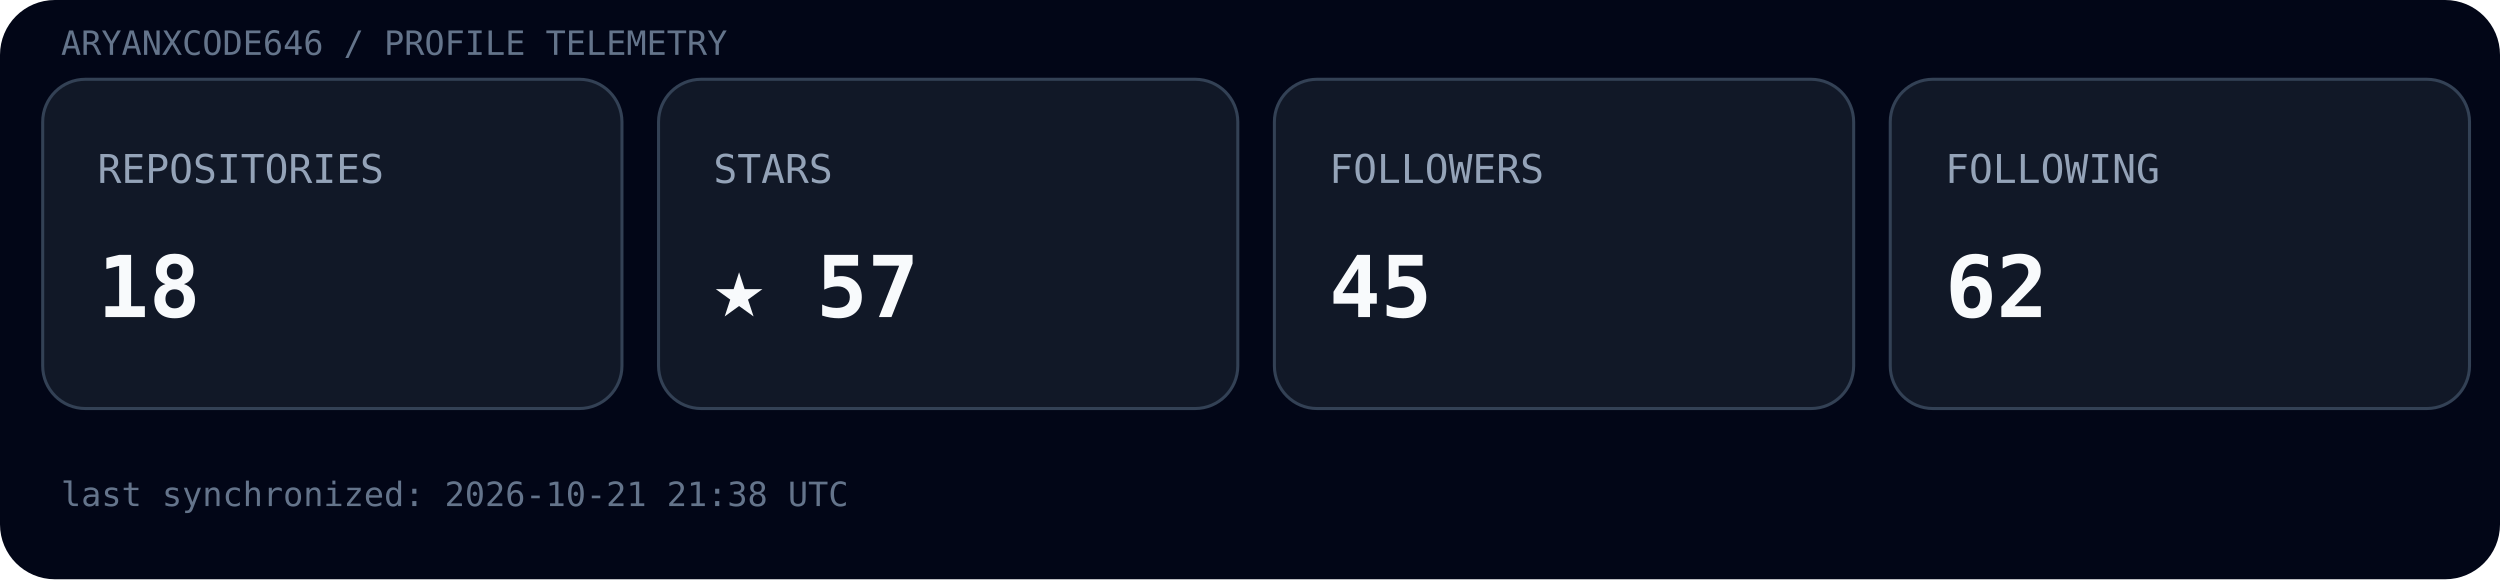
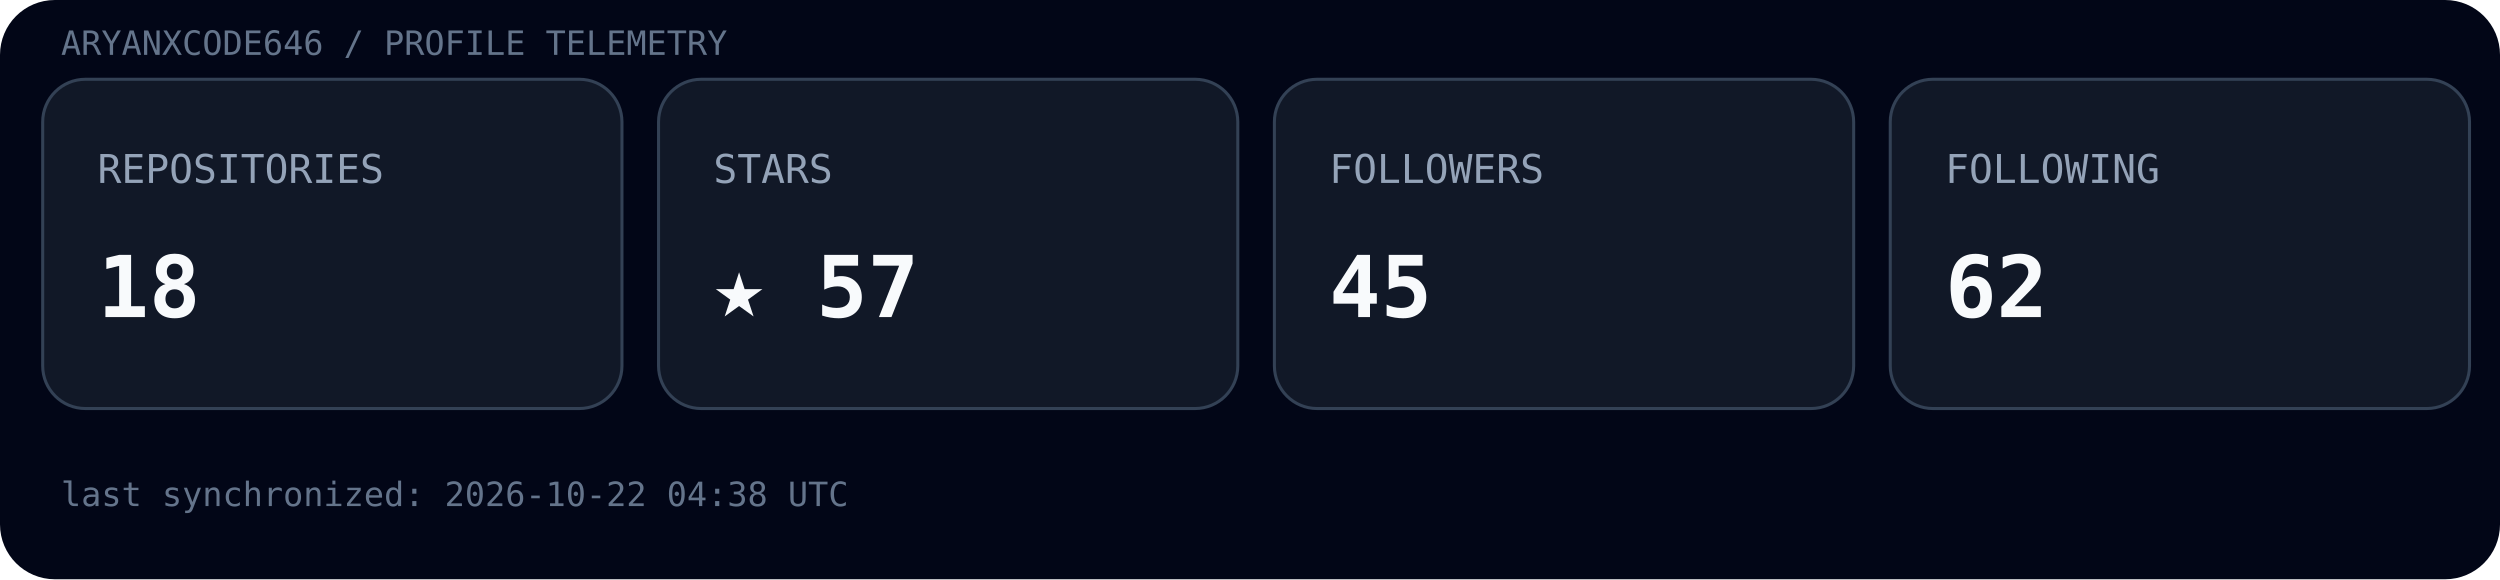
<svg xmlns="http://www.w3.org/2000/svg" width="820" height="190" viewBox="0 0 820 190">
  <rect width="100%" height="100%" rx="18" fill="#020617" />
  <text x="20" y="18" font-family="ui-monospace, SFMono-Regular, Menlo, monospace" font-size="11" fill="#64748b">ARYANXCODE646 / PROFILE TELEMETRY</text>
  <g transform="translate(14,26)">
    <rect width="190" height="108" rx="14" fill="#111827" stroke="#334155" />
    <text x="18" y="34" font-family="ui-monospace, SFMono-Regular, Menlo, monospace" font-size="13" fill="#94a3b8">REPOSITORIES</text>
    <text x="18" y="78" font-family="ui-monospace, SFMono-Regular, Menlo, monospace" font-size="28" font-weight="700" fill="#f8fafc">18</text>
  </g>
  <g transform="translate(216,26)">
    <rect width="190" height="108" rx="14" fill="#111827" stroke="#334155" />
    <text x="18" y="34" font-family="ui-monospace, SFMono-Regular, Menlo, monospace" font-size="13" fill="#94a3b8">STARS</text>
    <text x="18" y="78" font-family="ui-monospace, SFMono-Regular, Menlo, monospace" font-size="28" font-weight="700" fill="#f8fafc">★ 57</text>
  </g>
  <g transform="translate(418,26)">
    <rect width="190" height="108" rx="14" fill="#111827" stroke="#334155" />
    <text x="18" y="34" font-family="ui-monospace, SFMono-Regular, Menlo, monospace" font-size="13" fill="#94a3b8">FOLLOWERS</text>
    <text x="18" y="78" font-family="ui-monospace, SFMono-Regular, Menlo, monospace" font-size="28" font-weight="700" fill="#f8fafc">45</text>
  </g>
  <g transform="translate(620,26)">
    <rect width="190" height="108" rx="14" fill="#111827" stroke="#334155" />
    <text x="18" y="34" font-family="ui-monospace, SFMono-Regular, Menlo, monospace" font-size="13" fill="#94a3b8">FOLLOWING</text>
    <text x="18" y="78" font-family="ui-monospace, SFMono-Regular, Menlo, monospace" font-size="28" font-weight="700" fill="#f8fafc">62</text>
  </g>
-   <text x="20" y="166" font-family="ui-monospace, SFMono-Regular, Menlo, monospace" font-size="11" fill="#64748b">last synchronized: 2026-10-21 21:38 UTC</text>
+   <text x="20" y="166" font-family="ui-monospace, SFMono-Regular, Menlo, monospace" font-size="11" fill="#64748b">last synchronized: 2026-10-22 04:38 UTC</text>
</svg>
